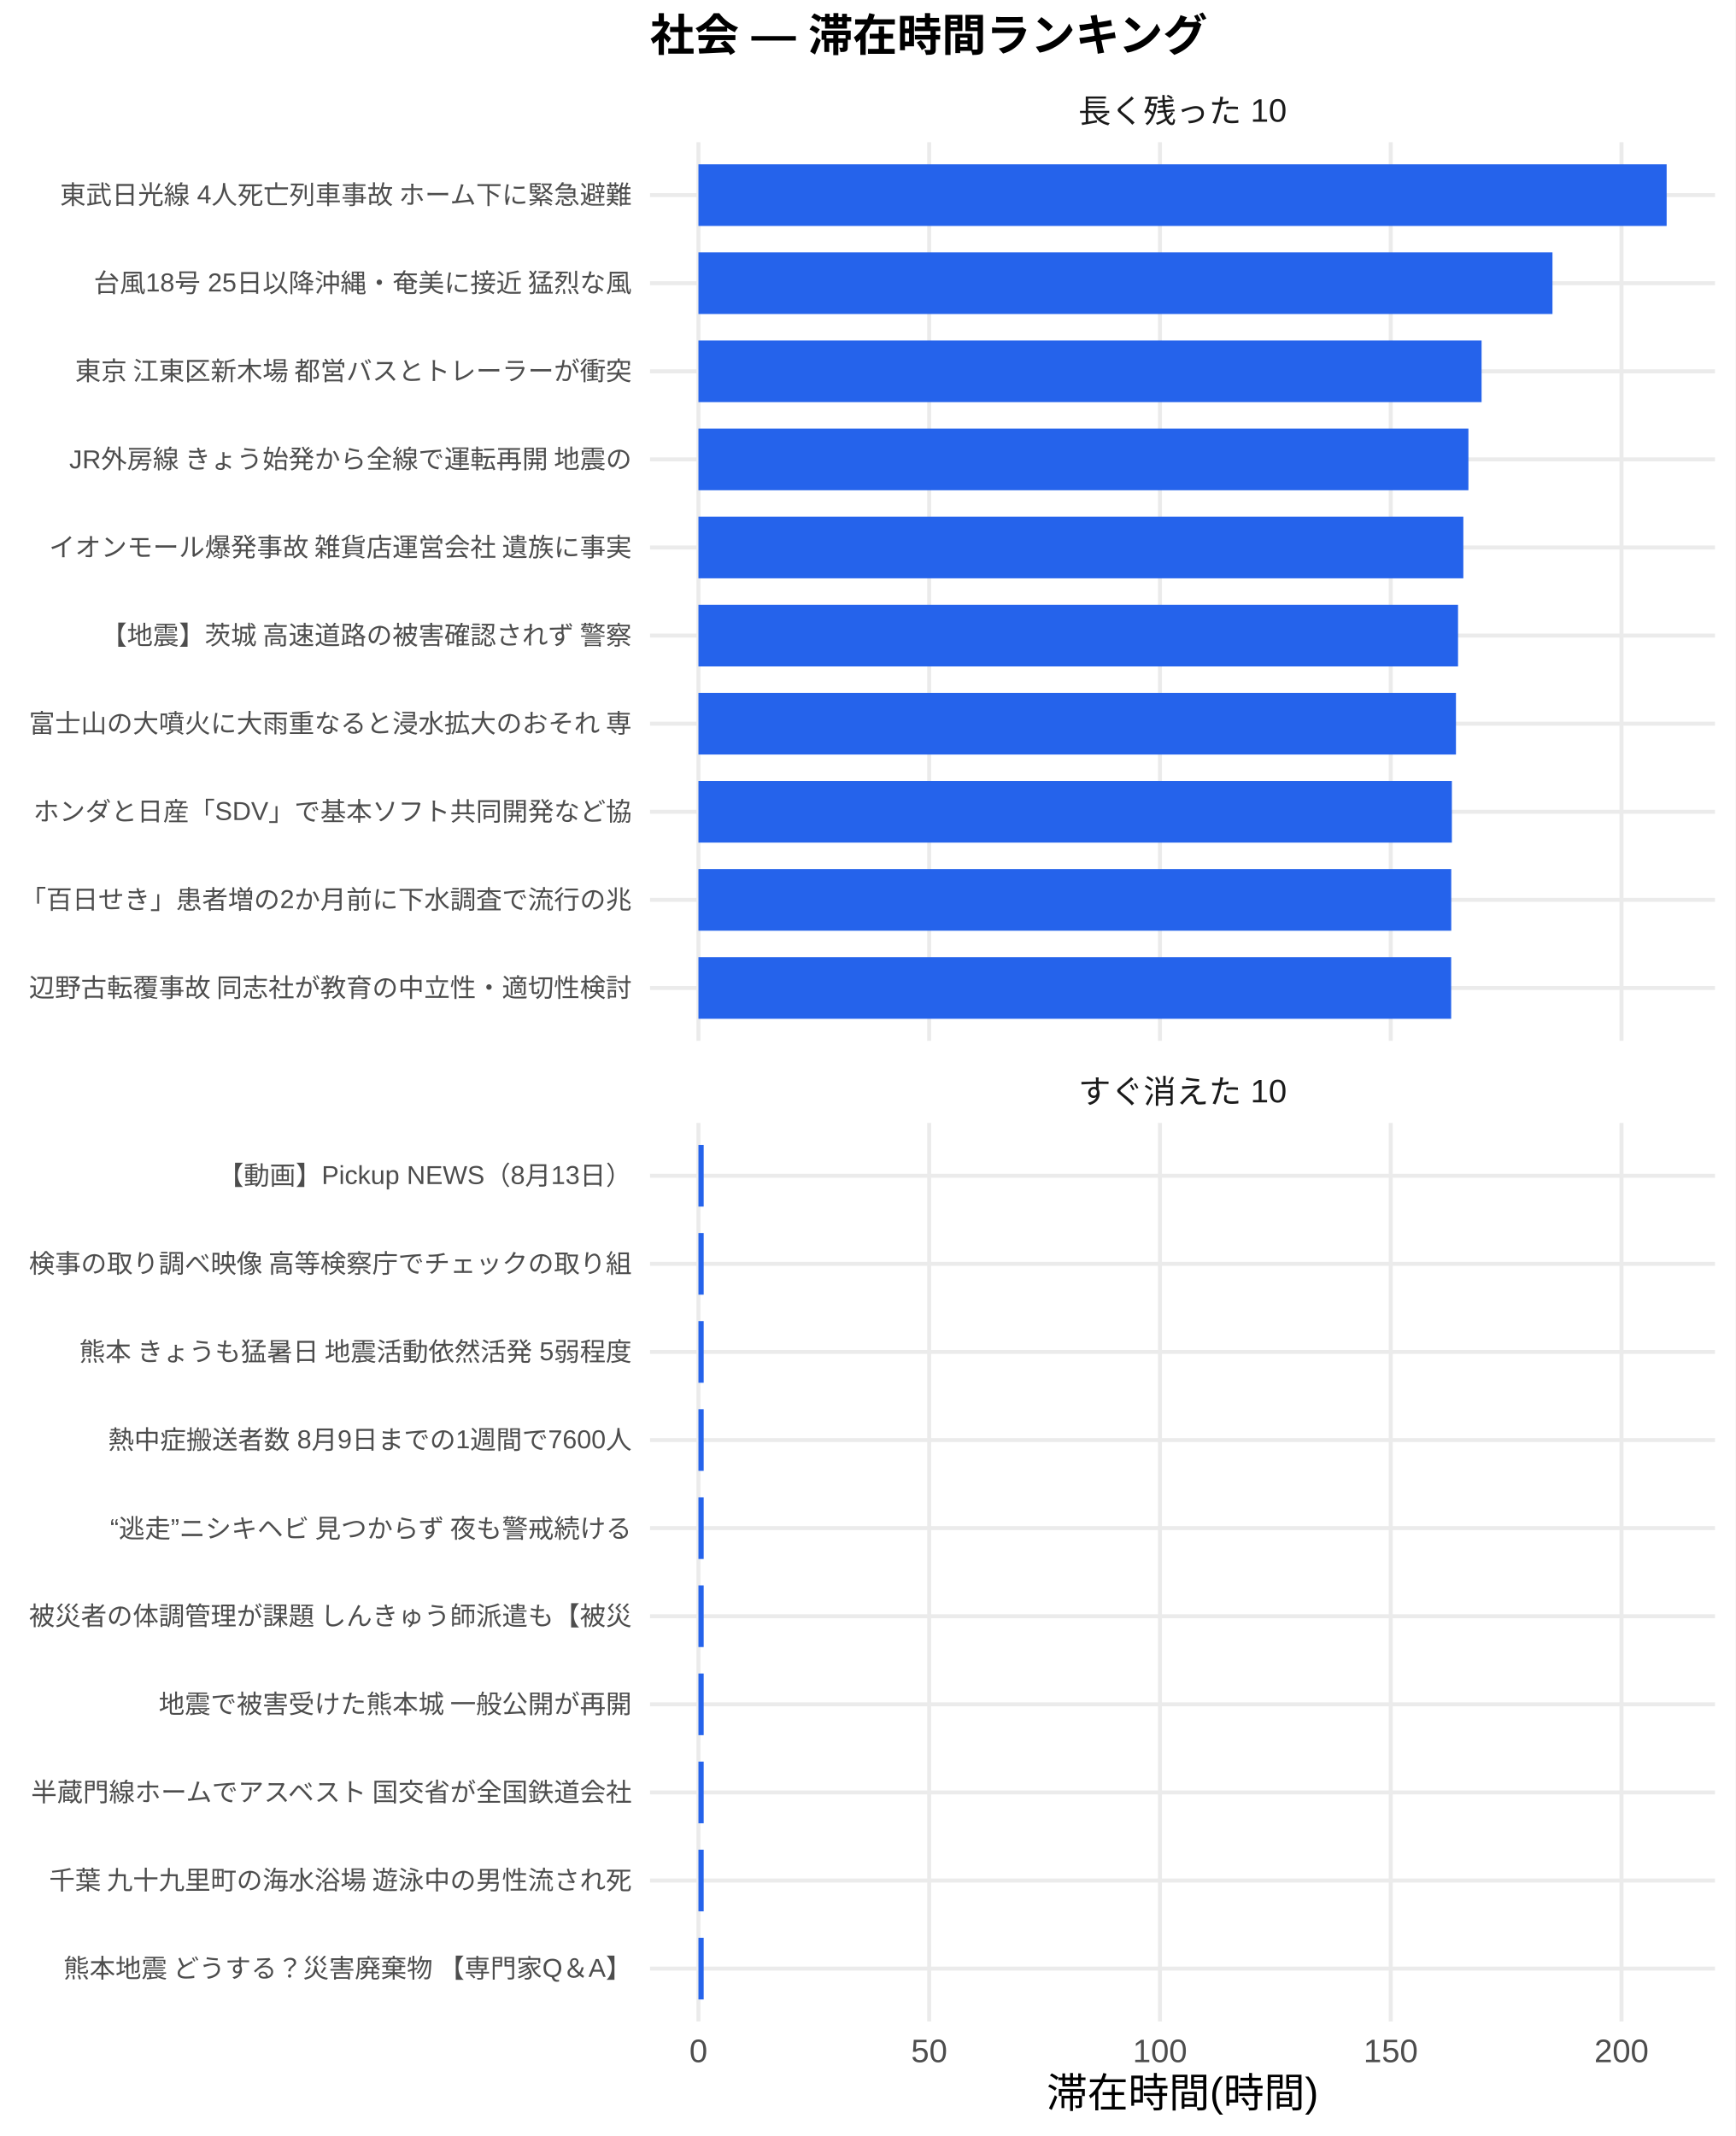
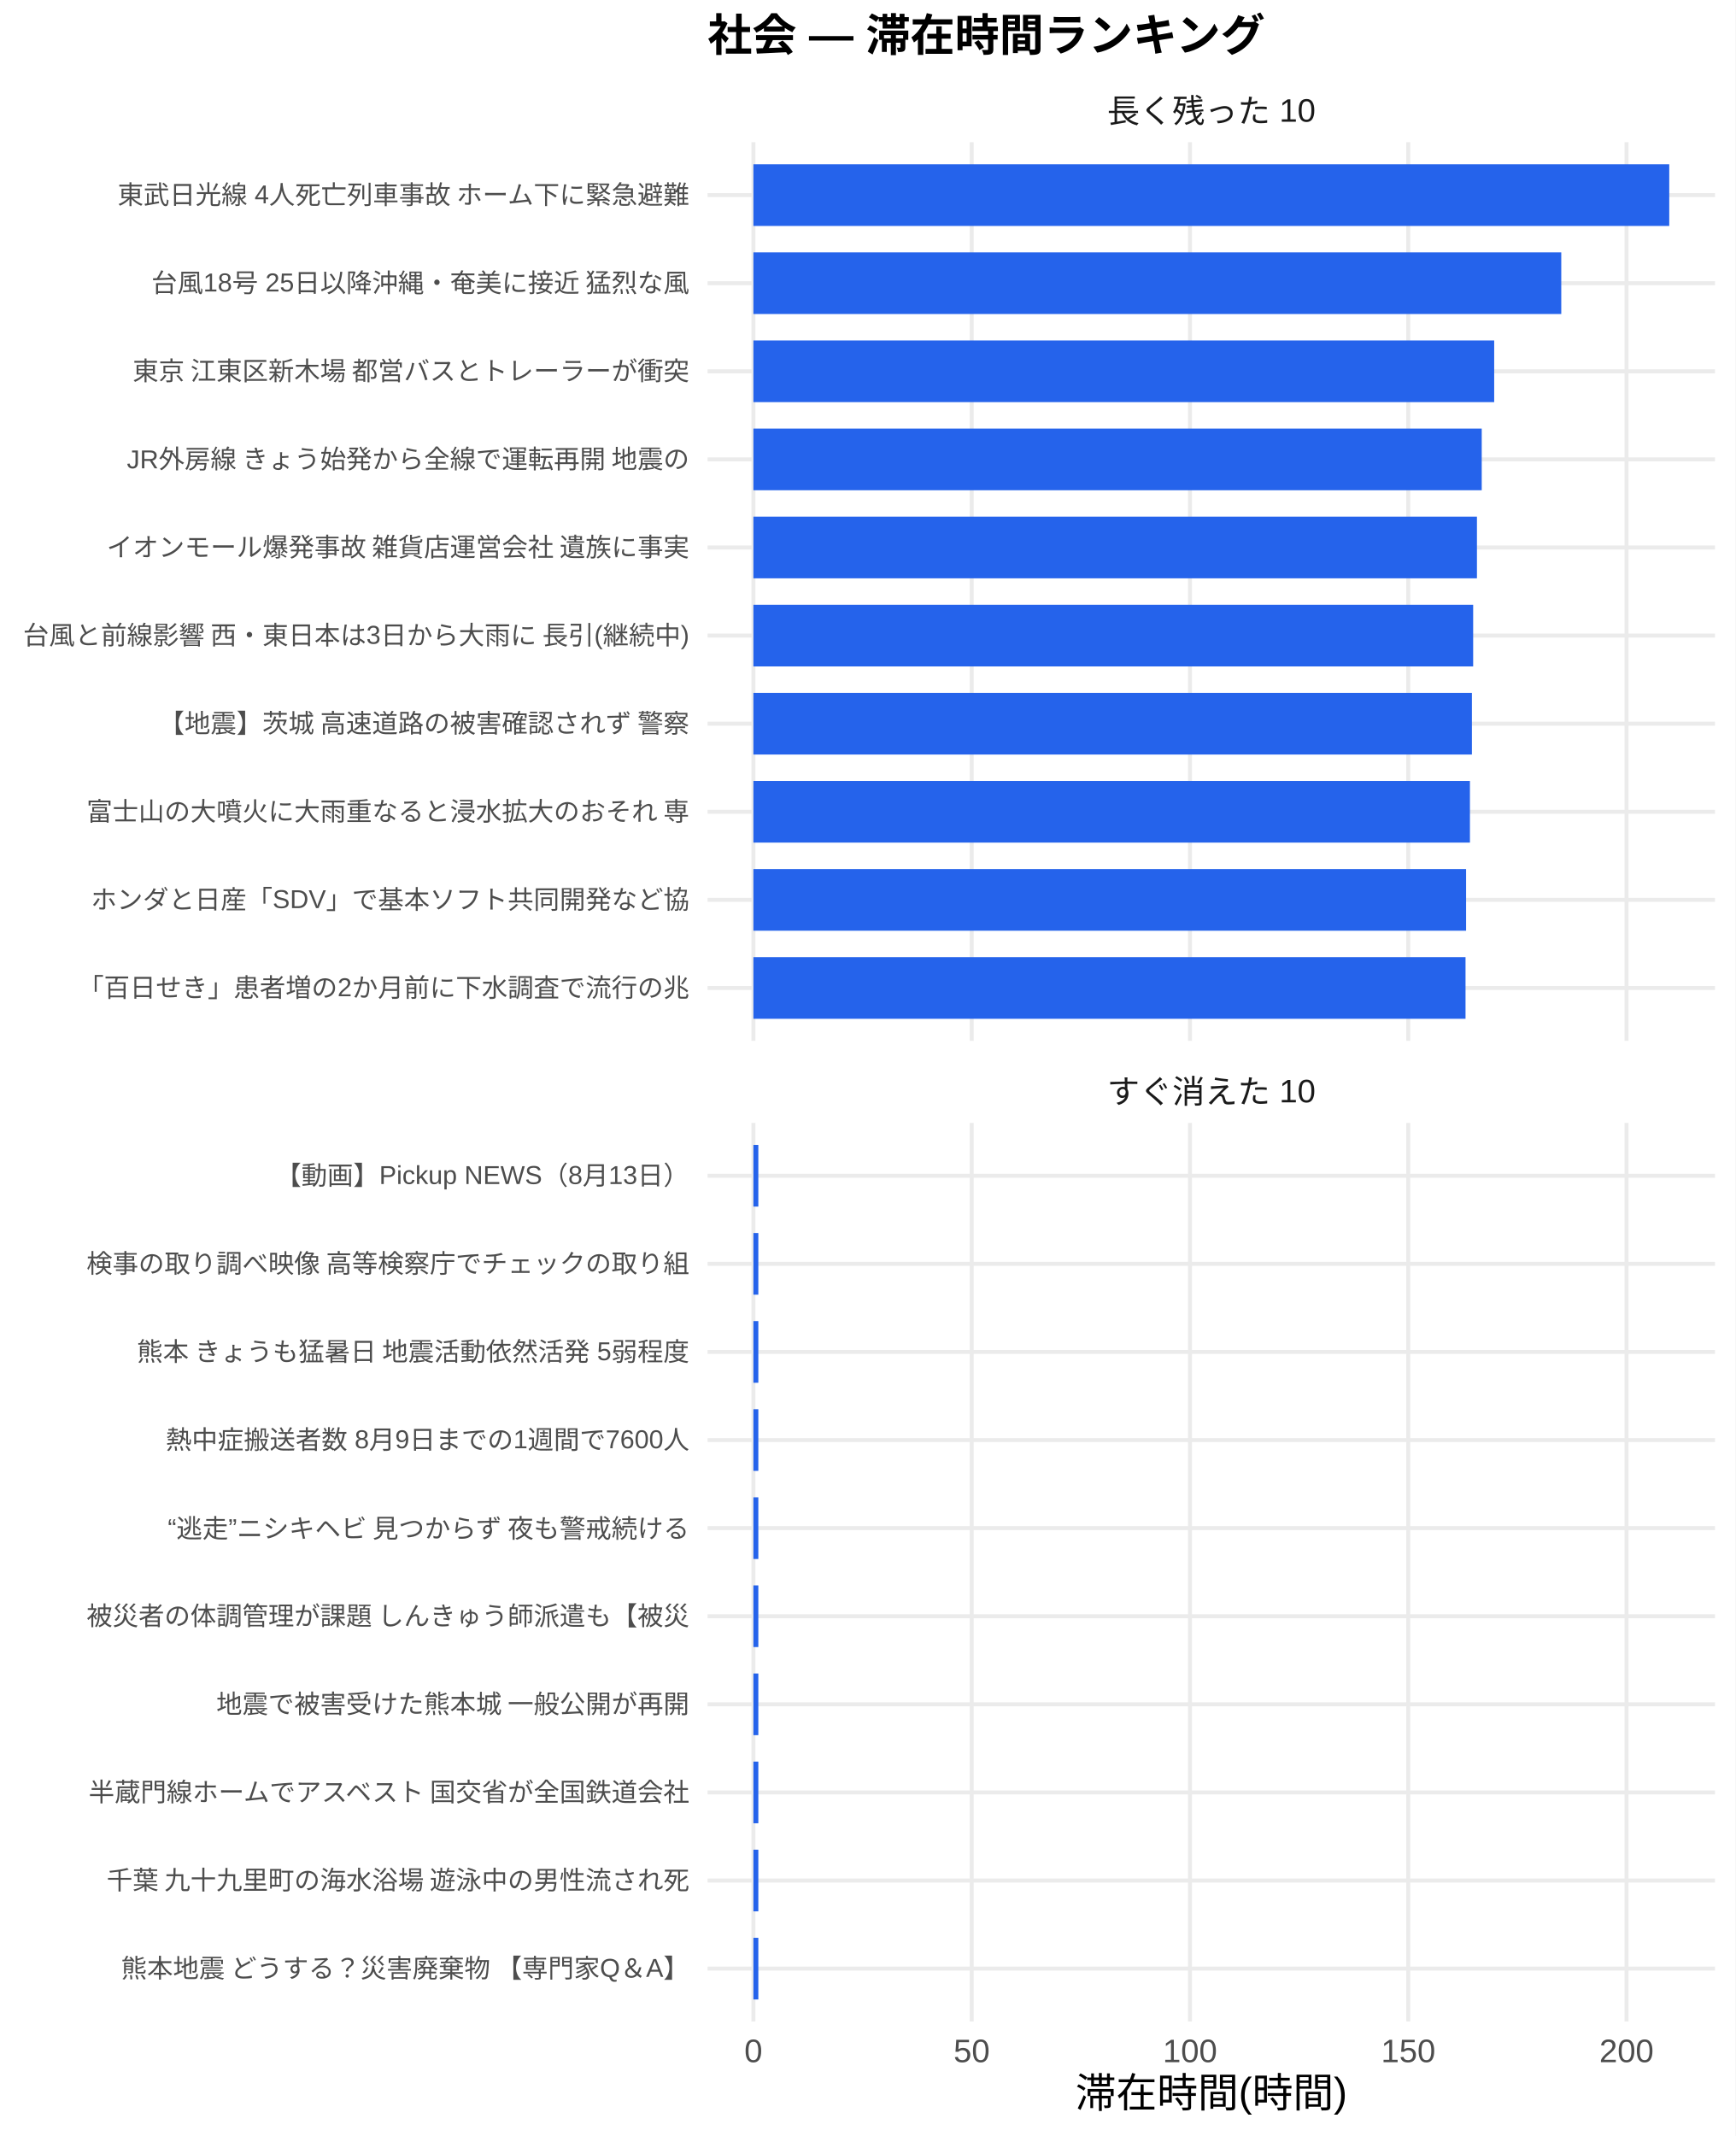
<svg xmlns="http://www.w3.org/2000/svg" width="468.00pt" height="576.00pt" viewBox="0 0 468.00 576.00">
  <g class="svglite">
    <defs>
      <style type="text/css">
    .svglite line, .svglite polyline, .svglite polygon, .svglite path, .svglite rect, .svglite circle {
      fill: none;
      stroke: #000000;
      stroke-linecap: round;
      stroke-linejoin: round;
      stroke-miterlimit: 10.00;
    }
    .svglite text {
      white-space: pre;
    }
    .svglite g.glyphgroup path {
      fill: inherit;
      stroke: none;
    }
  </style>
    </defs>
    <rect width="100%" height="100%" style="stroke: none; fill: #FFFFFF;" />
    <defs>
      <clipPath id="cpMC4wMHw0NjguMDB8MC4wMHw1NzYuMDA=">
        <rect x="0.00" y="0.00" width="468.00" height="576.00" />
      </clipPath>
    </defs>
    <g clip-path="url(#cpMC4wMHw0NjguMDB8MC4wMHw1NzYuMDA=)">
      <rect x="0.00" y="0.00" width="468.00" height="576.00" style="stroke-width: 1.07; stroke: none; fill: #FFFFFF;" />
    </g>
    <defs>
-       <clipPath id="cpMTc1LjMwfDQ2Mi41MnwzOC4zNnwyODAuNjc=">
-         <rect x="175.30" y="38.36" width="287.22" height="242.31" />
+       <clipPath id="cpMTkwLjgzfDQ2Mi41MnwzOC4zNnwyODAuNjc=">
+         <rect x="190.83" y="38.36" width="271.69" height="242.31" />
      </clipPath>
    </defs>
-     <g clip-path="url(#cpMTc1LjMwfDQ2Mi41MnwzOC4zNnwyODAuNjc=)">
-       <polyline points="175.30,266.42 462.52,266.42 " style="stroke-width: 1.07; stroke: #EBEBEB; stroke-linecap: butt;" />
-       <polyline points="175.30,242.66 462.52,242.66 " style="stroke-width: 1.07; stroke: #EBEBEB; stroke-linecap: butt;" />
-       <polyline points="175.30,218.91 462.52,218.91 " style="stroke-width: 1.07; stroke: #EBEBEB; stroke-linecap: butt;" />
-       <polyline points="175.30,195.15 462.52,195.15 " style="stroke-width: 1.07; stroke: #EBEBEB; stroke-linecap: butt;" />
-       <polyline points="175.30,171.39 462.52,171.39 " style="stroke-width: 1.07; stroke: #EBEBEB; stroke-linecap: butt;" />
-       <polyline points="175.30,147.64 462.52,147.64 " style="stroke-width: 1.07; stroke: #EBEBEB; stroke-linecap: butt;" />
-       <polyline points="175.30,123.88 462.52,123.88 " style="stroke-width: 1.07; stroke: #EBEBEB; stroke-linecap: butt;" />
-       <polyline points="175.30,100.13 462.52,100.13 " style="stroke-width: 1.07; stroke: #EBEBEB; stroke-linecap: butt;" />
-       <polyline points="175.30,76.37 462.52,76.37 " style="stroke-width: 1.07; stroke: #EBEBEB; stroke-linecap: butt;" />
-       <polyline points="175.30,52.61 462.52,52.61 " style="stroke-width: 1.07; stroke: #EBEBEB; stroke-linecap: butt;" />
-       <polyline points="188.36,280.67 188.36,38.36 " style="stroke-width: 1.07; stroke: #EBEBEB; stroke-linecap: butt;" />
-       <polyline points="250.59,280.67 250.59,38.36 " style="stroke-width: 1.07; stroke: #EBEBEB; stroke-linecap: butt;" />
-       <polyline points="312.82,280.67 312.82,38.36 " style="stroke-width: 1.07; stroke: #EBEBEB; stroke-linecap: butt;" />
-       <polyline points="375.06,280.67 375.06,38.36 " style="stroke-width: 1.07; stroke: #EBEBEB; stroke-linecap: butt;" />
-       <polyline points="437.29,280.67 437.29,38.36 " style="stroke-width: 1.07; stroke: #EBEBEB; stroke-linecap: butt;" />
-       <rect x="188.36" y="44.30" width="261.11" height="16.63" style="stroke-width: 1.07; stroke: none; stroke-linecap: butt; stroke-linejoin: miter; fill: #2563EB;" />
-       <rect x="188.36" y="68.05" width="230.32" height="16.63" style="stroke-width: 1.07; stroke: none; stroke-linecap: butt; stroke-linejoin: miter; fill: #2563EB;" />
-       <rect x="188.36" y="91.81" width="211.20" height="16.63" style="stroke-width: 1.07; stroke: none; stroke-linecap: butt; stroke-linejoin: miter; fill: #2563EB;" />
-       <rect x="188.36" y="115.57" width="207.65" height="16.63" style="stroke-width: 1.07; stroke: none; stroke-linecap: butt; stroke-linejoin: miter; fill: #2563EB;" />
-       <rect x="188.36" y="139.32" width="206.28" height="16.63" style="stroke-width: 1.07; stroke: none; stroke-linecap: butt; stroke-linejoin: miter; fill: #2563EB;" />
-       <rect x="188.36" y="163.08" width="204.85" height="16.63" style="stroke-width: 1.07; stroke: none; stroke-linecap: butt; stroke-linejoin: miter; fill: #2563EB;" />
-       <rect x="188.36" y="186.84" width="204.29" height="16.63" style="stroke-width: 1.07; stroke: none; stroke-linecap: butt; stroke-linejoin: miter; fill: #2563EB;" />
-       <rect x="188.36" y="210.59" width="203.19" height="16.63" style="stroke-width: 1.07; stroke: none; stroke-linecap: butt; stroke-linejoin: miter; fill: #2563EB;" />
-       <rect x="188.36" y="234.35" width="203.02" height="16.63" style="stroke-width: 1.07; stroke: none; stroke-linecap: butt; stroke-linejoin: miter; fill: #2563EB;" />
-       <rect x="188.36" y="258.10" width="203.00" height="16.63" style="stroke-width: 1.07; stroke: none; stroke-linecap: butt; stroke-linejoin: miter; fill: #2563EB;" />
+     <g clip-path="url(#cpMTkwLjgzfDQ2Mi41MnwzOC4zNnwyODAuNjc=)">
+       <polyline points="190.83,266.42 462.52,266.42 " style="stroke-width: 1.07; stroke: #EBEBEB; stroke-linecap: butt;" />
+       <polyline points="190.83,242.66 462.52,242.66 " style="stroke-width: 1.07; stroke: #EBEBEB; stroke-linecap: butt;" />
+       <polyline points="190.83,218.91 462.52,218.91 " style="stroke-width: 1.07; stroke: #EBEBEB; stroke-linecap: butt;" />
+       <polyline points="190.83,195.15 462.52,195.15 " style="stroke-width: 1.07; stroke: #EBEBEB; stroke-linecap: butt;" />
+       <polyline points="190.83,171.39 462.52,171.39 " style="stroke-width: 1.07; stroke: #EBEBEB; stroke-linecap: butt;" />
+       <polyline points="190.83,147.64 462.52,147.64 " style="stroke-width: 1.07; stroke: #EBEBEB; stroke-linecap: butt;" />
+       <polyline points="190.83,123.88 462.52,123.88 " style="stroke-width: 1.07; stroke: #EBEBEB; stroke-linecap: butt;" />
+       <polyline points="190.83,100.13 462.52,100.13 " style="stroke-width: 1.07; stroke: #EBEBEB; stroke-linecap: butt;" />
+       <polyline points="190.83,76.37 462.52,76.37 " style="stroke-width: 1.07; stroke: #EBEBEB; stroke-linecap: butt;" />
+       <polyline points="190.83,52.61 462.52,52.61 " style="stroke-width: 1.07; stroke: #EBEBEB; stroke-linecap: butt;" />
+       <polyline points="203.18,280.67 203.18,38.36 " style="stroke-width: 1.07; stroke: #EBEBEB; stroke-linecap: butt;" />
+       <polyline points="262.05,280.67 262.05,38.36 " style="stroke-width: 1.07; stroke: #EBEBEB; stroke-linecap: butt;" />
+       <polyline points="320.92,280.67 320.92,38.36 " style="stroke-width: 1.07; stroke: #EBEBEB; stroke-linecap: butt;" />
+       <polyline points="379.79,280.67 379.79,38.36 " style="stroke-width: 1.07; stroke: #EBEBEB; stroke-linecap: butt;" />
+       <polyline points="438.65,280.67 438.65,38.36 " style="stroke-width: 1.07; stroke: #EBEBEB; stroke-linecap: butt;" />
+       <rect x="203.18" y="44.30" width="246.99" height="16.63" style="stroke-width: 1.07; stroke: none; stroke-linecap: butt; stroke-linejoin: miter; fill: #2563EB;" />
+       <rect x="203.18" y="68.05" width="217.87" height="16.63" style="stroke-width: 1.07; stroke: none; stroke-linecap: butt; stroke-linejoin: miter; fill: #2563EB;" />
+       <rect x="203.18" y="91.81" width="199.78" height="16.63" style="stroke-width: 1.07; stroke: none; stroke-linecap: butt; stroke-linejoin: miter; fill: #2563EB;" />
+       <rect x="203.18" y="115.57" width="196.42" height="16.63" style="stroke-width: 1.07; stroke: none; stroke-linecap: butt; stroke-linejoin: miter; fill: #2563EB;" />
+       <rect x="203.18" y="139.32" width="195.13" height="16.63" style="stroke-width: 1.07; stroke: none; stroke-linecap: butt; stroke-linejoin: miter; fill: #2563EB;" />
+       <rect x="203.18" y="163.08" width="194.11" height="16.63" style="stroke-width: 1.07; stroke: none; stroke-linecap: butt; stroke-linejoin: miter; fill: #2563EB;" />
+       <rect x="203.18" y="186.84" width="193.77" height="16.63" style="stroke-width: 1.07; stroke: none; stroke-linecap: butt; stroke-linejoin: miter; fill: #2563EB;" />
+       <rect x="203.18" y="210.59" width="193.24" height="16.63" style="stroke-width: 1.07; stroke: none; stroke-linecap: butt; stroke-linejoin: miter; fill: #2563EB;" />
+       <rect x="203.18" y="234.35" width="192.20" height="16.63" style="stroke-width: 1.07; stroke: none; stroke-linecap: butt; stroke-linejoin: miter; fill: #2563EB;" />
+       <rect x="203.18" y="258.10" width="192.05" height="16.63" style="stroke-width: 1.07; stroke: none; stroke-linecap: butt; stroke-linejoin: miter; fill: #2563EB;" />
    </g>
    <g clip-path="url(#cpMC4wMHw0NjguMDB8MC4wMHw1NzYuMDA=)">
</g>
    <defs>
-       <clipPath id="cpMTc1LjMwfDQ2Mi41MnwzMDIuODB8NTQ1LjEy">
-         <rect x="175.30" y="302.80" width="287.22" height="242.31" />
+       <clipPath id="cpMTkwLjgzfDQ2Mi41MnwzMDIuODB8NTQ1LjEy">
+         <rect x="190.83" y="302.80" width="271.69" height="242.31" />
      </clipPath>
    </defs>
-     <g clip-path="url(#cpMTc1LjMwfDQ2Mi41MnwzMDIuODB8NTQ1LjEy)">
-       <polyline points="175.30,530.86 462.52,530.86 " style="stroke-width: 1.07; stroke: #EBEBEB; stroke-linecap: butt;" />
-       <polyline points="175.30,507.11 462.52,507.11 " style="stroke-width: 1.07; stroke: #EBEBEB; stroke-linecap: butt;" />
-       <polyline points="175.30,483.35 462.52,483.35 " style="stroke-width: 1.07; stroke: #EBEBEB; stroke-linecap: butt;" />
-       <polyline points="175.30,459.59 462.52,459.59 " style="stroke-width: 1.07; stroke: #EBEBEB; stroke-linecap: butt;" />
-       <polyline points="175.30,435.84 462.52,435.84 " style="stroke-width: 1.07; stroke: #EBEBEB; stroke-linecap: butt;" />
-       <polyline points="175.30,412.08 462.52,412.08 " style="stroke-width: 1.07; stroke: #EBEBEB; stroke-linecap: butt;" />
-       <polyline points="175.30,388.33 462.52,388.33 " style="stroke-width: 1.07; stroke: #EBEBEB; stroke-linecap: butt;" />
-       <polyline points="175.30,364.57 462.52,364.57 " style="stroke-width: 1.07; stroke: #EBEBEB; stroke-linecap: butt;" />
-       <polyline points="175.30,340.81 462.52,340.81 " style="stroke-width: 1.07; stroke: #EBEBEB; stroke-linecap: butt;" />
-       <polyline points="175.30,317.06 462.52,317.06 " style="stroke-width: 1.07; stroke: #EBEBEB; stroke-linecap: butt;" />
-       <polyline points="188.36,545.12 188.36,302.80 " style="stroke-width: 1.07; stroke: #EBEBEB; stroke-linecap: butt;" />
-       <polyline points="250.59,545.12 250.59,302.80 " style="stroke-width: 1.07; stroke: #EBEBEB; stroke-linecap: butt;" />
-       <polyline points="312.82,545.12 312.82,302.80 " style="stroke-width: 1.07; stroke: #EBEBEB; stroke-linecap: butt;" />
-       <polyline points="375.06,545.12 375.06,302.80 " style="stroke-width: 1.07; stroke: #EBEBEB; stroke-linecap: butt;" />
-       <polyline points="437.29,545.12 437.29,302.80 " style="stroke-width: 1.07; stroke: #EBEBEB; stroke-linecap: butt;" />
-       <rect x="188.36" y="308.74" width="1.41" height="16.63" style="stroke-width: 1.07; stroke: none; stroke-linecap: butt; stroke-linejoin: miter; fill: #2563EB;" />
-       <rect x="188.36" y="332.50" width="1.41" height="16.63" style="stroke-width: 1.07; stroke: none; stroke-linecap: butt; stroke-linejoin: miter; fill: #2563EB;" />
-       <rect x="188.36" y="356.25" width="1.41" height="16.63" style="stroke-width: 1.07; stroke: none; stroke-linecap: butt; stroke-linejoin: miter; fill: #2563EB;" />
-       <rect x="188.36" y="380.01" width="1.41" height="16.63" style="stroke-width: 1.07; stroke: none; stroke-linecap: butt; stroke-linejoin: miter; fill: #2563EB;" />
-       <rect x="188.36" y="403.77" width="1.41" height="16.63" style="stroke-width: 1.07; stroke: none; stroke-linecap: butt; stroke-linejoin: miter; fill: #2563EB;" />
-       <rect x="188.36" y="427.52" width="1.41" height="16.63" style="stroke-width: 1.07; stroke: none; stroke-linecap: butt; stroke-linejoin: miter; fill: #2563EB;" />
-       <rect x="188.36" y="451.28" width="1.41" height="16.63" style="stroke-width: 1.07; stroke: none; stroke-linecap: butt; stroke-linejoin: miter; fill: #2563EB;" />
-       <rect x="188.36" y="475.04" width="1.41" height="16.63" style="stroke-width: 1.07; stroke: none; stroke-linecap: butt; stroke-linejoin: miter; fill: #2563EB;" />
-       <rect x="188.36" y="498.79" width="1.41" height="16.63" style="stroke-width: 1.07; stroke: none; stroke-linecap: butt; stroke-linejoin: miter; fill: #2563EB;" />
-       <rect x="188.36" y="522.55" width="1.41" height="16.63" style="stroke-width: 1.07; stroke: none; stroke-linecap: butt; stroke-linejoin: miter; fill: #2563EB;" />
+     <g clip-path="url(#cpMTkwLjgzfDQ2Mi41MnwzMDIuODB8NTQ1LjEy)">
+       <polyline points="190.83,530.86 462.52,530.86 " style="stroke-width: 1.07; stroke: #EBEBEB; stroke-linecap: butt;" />
+       <polyline points="190.83,507.11 462.52,507.11 " style="stroke-width: 1.07; stroke: #EBEBEB; stroke-linecap: butt;" />
+       <polyline points="190.83,483.35 462.52,483.35 " style="stroke-width: 1.07; stroke: #EBEBEB; stroke-linecap: butt;" />
+       <polyline points="190.83,459.59 462.52,459.59 " style="stroke-width: 1.07; stroke: #EBEBEB; stroke-linecap: butt;" />
+       <polyline points="190.83,435.84 462.52,435.84 " style="stroke-width: 1.07; stroke: #EBEBEB; stroke-linecap: butt;" />
+       <polyline points="190.83,412.08 462.52,412.08 " style="stroke-width: 1.07; stroke: #EBEBEB; stroke-linecap: butt;" />
+       <polyline points="190.83,388.33 462.52,388.33 " style="stroke-width: 1.07; stroke: #EBEBEB; stroke-linecap: butt;" />
+       <polyline points="190.83,364.57 462.52,364.57 " style="stroke-width: 1.07; stroke: #EBEBEB; stroke-linecap: butt;" />
+       <polyline points="190.83,340.81 462.52,340.81 " style="stroke-width: 1.07; stroke: #EBEBEB; stroke-linecap: butt;" />
+       <polyline points="190.83,317.06 462.52,317.06 " style="stroke-width: 1.07; stroke: #EBEBEB; stroke-linecap: butt;" />
+       <polyline points="203.18,545.12 203.18,302.80 " style="stroke-width: 1.07; stroke: #EBEBEB; stroke-linecap: butt;" />
+       <polyline points="262.05,545.12 262.05,302.80 " style="stroke-width: 1.07; stroke: #EBEBEB; stroke-linecap: butt;" />
+       <polyline points="320.92,545.12 320.92,302.80 " style="stroke-width: 1.07; stroke: #EBEBEB; stroke-linecap: butt;" />
+       <polyline points="379.79,545.12 379.79,302.80 " style="stroke-width: 1.07; stroke: #EBEBEB; stroke-linecap: butt;" />
+       <polyline points="438.65,545.12 438.65,302.80 " style="stroke-width: 1.07; stroke: #EBEBEB; stroke-linecap: butt;" />
+       <rect x="203.18" y="308.74" width="1.33" height="16.63" style="stroke-width: 1.07; stroke: none; stroke-linecap: butt; stroke-linejoin: miter; fill: #2563EB;" />
+       <rect x="203.18" y="332.50" width="1.33" height="16.63" style="stroke-width: 1.07; stroke: none; stroke-linecap: butt; stroke-linejoin: miter; fill: #2563EB;" />
+       <rect x="203.18" y="356.25" width="1.33" height="16.63" style="stroke-width: 1.07; stroke: none; stroke-linecap: butt; stroke-linejoin: miter; fill: #2563EB;" />
+       <rect x="203.18" y="380.01" width="1.33" height="16.63" style="stroke-width: 1.07; stroke: none; stroke-linecap: butt; stroke-linejoin: miter; fill: #2563EB;" />
+       <rect x="203.18" y="403.77" width="1.33" height="16.63" style="stroke-width: 1.07; stroke: none; stroke-linecap: butt; stroke-linejoin: miter; fill: #2563EB;" />
+       <rect x="203.18" y="427.52" width="1.33" height="16.63" style="stroke-width: 1.07; stroke: none; stroke-linecap: butt; stroke-linejoin: miter; fill: #2563EB;" />
+       <rect x="203.18" y="451.28" width="1.33" height="16.63" style="stroke-width: 1.07; stroke: none; stroke-linecap: butt; stroke-linejoin: miter; fill: #2563EB;" />
+       <rect x="203.18" y="475.04" width="1.33" height="16.63" style="stroke-width: 1.07; stroke: none; stroke-linecap: butt; stroke-linejoin: miter; fill: #2563EB;" />
+       <rect x="203.18" y="498.79" width="1.33" height="16.63" style="stroke-width: 1.07; stroke: none; stroke-linecap: butt; stroke-linejoin: miter; fill: #2563EB;" />
+       <rect x="203.18" y="522.55" width="1.33" height="16.63" style="stroke-width: 1.07; stroke: none; stroke-linecap: butt; stroke-linejoin: miter; fill: #2563EB;" />
    </g>
    <g clip-path="url(#cpMC4wMHw0NjguMDB8MC4wMHw1NzYuMDA=)">
</g>
    <defs>
-       <clipPath id="cpMTc1LjMwfDQ2Mi41MnwyODYuMTV8MzAyLjgw">
-         <rect x="175.30" y="286.15" width="287.22" height="16.65" />
+       <clipPath id="cpMTkwLjgzfDQ2Mi41MnwyODYuMTV8MzAyLjgw">
+         <rect x="190.83" y="286.15" width="271.69" height="16.65" />
      </clipPath>
    </defs>
-     <g clip-path="url(#cpMTc1LjMwfDQ2Mi41MnwyODYuMTV8MzAyLjgw)">
-       <text x="318.91" y="297.50" text-anchor="middle" style="font-size: 8.80px;fill: #1A1A1A; font-family: &quot;Liberation Sans&quot;;" textLength="56.20px" lengthAdjust="spacingAndGlyphs">すぐ消えた 10</text>
+     <g clip-path="url(#cpMTkwLjgzfDQ2Mi41MnwyODYuMTV8MzAyLjgw)">
+       <text x="326.68" y="297.50" text-anchor="middle" style="font-size: 8.80px;fill: #1A1A1A; font-family: &quot;Liberation Sans&quot;;" textLength="56.20px" lengthAdjust="spacingAndGlyphs">すぐ消えた 10</text>
    </g>
    <g clip-path="url(#cpMC4wMHw0NjguMDB8MC4wMHw1NzYuMDA=)">
</g>
    <defs>
-       <clipPath id="cpMTc1LjMwfDQ2Mi41MnwyMS43MXwzOC4zNg==">
-         <rect x="175.30" y="21.71" width="287.22" height="16.65" />
+       <clipPath id="cpMTkwLjgzfDQ2Mi41MnwyMS43MXwzOC4zNg==">
+         <rect x="190.83" y="21.71" width="271.69" height="16.65" />
      </clipPath>
    </defs>
-     <g clip-path="url(#cpMTc1LjMwfDQ2Mi41MnwyMS43MXwzOC4zNg==)">
-       <text x="318.91" y="33.06" text-anchor="middle" style="font-size: 8.80px;fill: #1A1A1A; font-family: &quot;Liberation Sans&quot;;" textLength="56.20px" lengthAdjust="spacingAndGlyphs">長く残った 10</text>
+     <g clip-path="url(#cpMTkwLjgzfDQ2Mi41MnwyMS43MXwzOC4zNg==)">
+       <text x="326.68" y="33.06" text-anchor="middle" style="font-size: 8.80px;fill: #1A1A1A; font-family: &quot;Liberation Sans&quot;;" textLength="56.20px" lengthAdjust="spacingAndGlyphs">長く残った 10</text>
    </g>
    <g clip-path="url(#cpMC4wMHw0NjguMDB8MC4wMHw1NzYuMDA=)">
-       <text x="188.36" y="556.10" text-anchor="middle" style="font-size: 8.80px;fill: #4D4D4D; font-family: &quot;Liberation Sans&quot;;" textLength="4.89px" lengthAdjust="spacingAndGlyphs">0</text>
-       <text x="250.59" y="556.10" text-anchor="middle" style="font-size: 8.80px;fill: #4D4D4D; font-family: &quot;Liberation Sans&quot;;" textLength="9.78px" lengthAdjust="spacingAndGlyphs">50</text>
-       <text x="312.82" y="556.10" text-anchor="middle" style="font-size: 8.80px;fill: #4D4D4D; font-family: &quot;Liberation Sans&quot;;" textLength="14.67px" lengthAdjust="spacingAndGlyphs">100</text>
-       <text x="375.06" y="556.10" text-anchor="middle" style="font-size: 8.80px;fill: #4D4D4D; font-family: &quot;Liberation Sans&quot;;" textLength="14.67px" lengthAdjust="spacingAndGlyphs">150</text>
-       <text x="437.29" y="556.10" text-anchor="middle" style="font-size: 8.80px;fill: #4D4D4D; font-family: &quot;Liberation Sans&quot;;" textLength="14.67px" lengthAdjust="spacingAndGlyphs">200</text>
-       <text x="170.37" y="268.83" text-anchor="end" style="font-size: 7.00px;fill: #4D4D4D; font-family: &quot;Liberation Sans&quot;;" textLength="162.94px" lengthAdjust="spacingAndGlyphs">辺野古転覆事故 同志社が教育の中立性・適切性検討</text>
-       <text x="170.37" y="245.07" text-anchor="end" style="font-size: 7.00px;fill: #4D4D4D; font-family: &quot;Liberation Sans&quot;;" textLength="164.89px" lengthAdjust="spacingAndGlyphs">「百日せき」患者増の2か月前に下水調査で流行の兆</text>
-       <text x="170.37" y="221.31" text-anchor="end" style="font-size: 7.00px;fill: #4D4D4D; font-family: &quot;Liberation Sans&quot;;" textLength="161.41px" lengthAdjust="spacingAndGlyphs">ホンダと日産「SDV」で基本ソフト共同開発など協</text>
-       <text x="170.37" y="197.56" text-anchor="end" style="font-size: 7.00px;fill: #4D4D4D; font-family: &quot;Liberation Sans&quot;;" textLength="162.94px" lengthAdjust="spacingAndGlyphs">富士山の大噴火に大雨重なると浸水拡大のおそれ 専</text>
-       <text x="170.37" y="173.80" text-anchor="end" style="font-size: 7.00px;fill: #4D4D4D; font-family: &quot;Liberation Sans&quot;;" textLength="143.88px" lengthAdjust="spacingAndGlyphs">【地震】茨城 高速道路の被害確認されず 警察</text>
-       <text x="170.37" y="150.05" text-anchor="end" style="font-size: 7.00px;fill: #4D4D4D; font-family: &quot;Liberation Sans&quot;;" textLength="157.88px" lengthAdjust="spacingAndGlyphs">イオンモール爆発事故 雑貨店運営会社 遺族に事実</text>
-       <text x="170.37" y="126.29" text-anchor="end" style="font-size: 7.00px;fill: #4D4D4D; font-family: &quot;Liberation Sans&quot;;" textLength="152.44px" lengthAdjust="spacingAndGlyphs">JR外房線 きょう始発から全線で運転再開 地震の</text>
-       <text x="170.37" y="102.53" text-anchor="end" style="font-size: 7.00px;fill: #4D4D4D; font-family: &quot;Liberation Sans&quot;;" textLength="152.81px" lengthAdjust="spacingAndGlyphs">東京 江東区新木場 都営バスとトレーラーが衝突 </text>
-       <text x="170.37" y="78.78" text-anchor="end" style="font-size: 7.00px;fill: #4D4D4D; font-family: &quot;Liberation Sans&quot;;" textLength="145.44px" lengthAdjust="spacingAndGlyphs">台風18号 25日以降沖縄・奄美に接近 猛烈な風</text>
-       <text x="170.37" y="55.02" text-anchor="end" style="font-size: 7.00px;fill: #4D4D4D; font-family: &quot;Liberation Sans&quot;;" textLength="154.77px" lengthAdjust="spacingAndGlyphs">東武日光線 4人死亡列車事故 ホーム下に緊急避難</text>
-       <text x="170.37" y="533.27" text-anchor="end" style="font-size: 7.00px;fill: #4D4D4D; font-family: &quot;Liberation Sans&quot;;" textLength="153.98px" lengthAdjust="spacingAndGlyphs">熊本地震 どうする？災害廃棄物 【専門家Q＆A】</text>
-       <text x="170.37" y="509.51" text-anchor="end" style="font-size: 7.00px;fill: #4D4D4D; font-family: &quot;Liberation Sans&quot;;" textLength="157.88px" lengthAdjust="spacingAndGlyphs">千葉 九十九里町の海水浴場 遊泳中の男性流され死</text>
-       <text x="170.37" y="485.76" text-anchor="end" style="font-size: 7.00px;fill: #4D4D4D; font-family: &quot;Liberation Sans&quot;;" textLength="162.94px" lengthAdjust="spacingAndGlyphs">半蔵門線ホームでアスベスト 国交省が全国鉄道会社</text>
-       <text x="170.37" y="462.00" text-anchor="end" style="font-size: 7.00px;fill: #4D4D4D; font-family: &quot;Liberation Sans&quot;;" textLength="127.94px" lengthAdjust="spacingAndGlyphs">地震で被害受けた熊本城 一般公開が再開</text>
-       <text x="170.37" y="438.25" text-anchor="end" style="font-size: 7.00px;fill: #4D4D4D; font-family: &quot;Liberation Sans&quot;;" textLength="162.94px" lengthAdjust="spacingAndGlyphs">被災者の体調管理が課題 しんきゅう師派遣も【被災</text>
-       <text x="170.37" y="414.49" text-anchor="end" style="font-size: 7.00px;fill: #4D4D4D; font-family: &quot;Liberation Sans&quot;;" textLength="143.47px" lengthAdjust="spacingAndGlyphs">“逃走”ニシキヘビ 見つからず 夜も警戒続ける </text>
-       <text x="170.37" y="390.73" text-anchor="end" style="font-size: 7.00px;fill: #4D4D4D; font-family: &quot;Liberation Sans&quot;;" textLength="141.17px" lengthAdjust="spacingAndGlyphs">熱中症搬送者数 8月9日までの1週間で7600人</text>
-       <text x="170.37" y="366.98" text-anchor="end" style="font-size: 7.00px;fill: #4D4D4D; font-family: &quot;Liberation Sans&quot;;" textLength="149.70px" lengthAdjust="spacingAndGlyphs">熊本 きょうも猛暑日 地震活動依然活発 5弱程度</text>
-       <text x="170.37" y="343.22" text-anchor="end" style="font-size: 7.00px;fill: #4D4D4D; font-family: &quot;Liberation Sans&quot;;" textLength="162.94px" lengthAdjust="spacingAndGlyphs">検事の取り調べ映像 高等検察庁でチェックの取り組</text>
-       <text x="170.37" y="319.47" text-anchor="end" style="font-size: 7.00px;fill: #4D4D4D; font-family: &quot;Liberation Sans&quot;;" textLength="111.64px" lengthAdjust="spacingAndGlyphs">【動画】Pickup NEWS（8月13日）</text>
-       <text x="318.91" y="568.24" text-anchor="middle" style="font-size: 11.00px; font-family: &quot;Liberation Sans&quot;;" textLength="73.31px" lengthAdjust="spacingAndGlyphs">滞在時間(時間)</text>
-       <text x="175.30" y="13.74" style="font-size: 12.00px; font-weight: bold; font-family: &quot;Liberation Sans&quot;;" textLength="150.66px" lengthAdjust="spacingAndGlyphs">社会 — 滞在時間ランキング</text>
+       <text x="203.18" y="556.10" text-anchor="middle" style="font-size: 8.80px;fill: #4D4D4D; font-family: &quot;Liberation Sans&quot;;" textLength="4.89px" lengthAdjust="spacingAndGlyphs">0</text>
+       <text x="262.05" y="556.10" text-anchor="middle" style="font-size: 8.80px;fill: #4D4D4D; font-family: &quot;Liberation Sans&quot;;" textLength="9.78px" lengthAdjust="spacingAndGlyphs">50</text>
+       <text x="320.92" y="556.10" text-anchor="middle" style="font-size: 8.80px;fill: #4D4D4D; font-family: &quot;Liberation Sans&quot;;" textLength="14.67px" lengthAdjust="spacingAndGlyphs">100</text>
+       <text x="379.79" y="556.10" text-anchor="middle" style="font-size: 8.80px;fill: #4D4D4D; font-family: &quot;Liberation Sans&quot;;" textLength="14.67px" lengthAdjust="spacingAndGlyphs">150</text>
+       <text x="438.65" y="556.10" text-anchor="middle" style="font-size: 8.80px;fill: #4D4D4D; font-family: &quot;Liberation Sans&quot;;" textLength="14.67px" lengthAdjust="spacingAndGlyphs">200</text>
+       <text x="185.90" y="268.83" text-anchor="end" style="font-size: 7.00px;fill: #4D4D4D; font-family: &quot;Liberation Sans&quot;;" textLength="164.89px" lengthAdjust="spacingAndGlyphs">「百日せき」患者増の2か月前に下水調査で流行の兆</text>
+       <text x="185.90" y="245.07" text-anchor="end" style="font-size: 7.00px;fill: #4D4D4D; font-family: &quot;Liberation Sans&quot;;" textLength="161.41px" lengthAdjust="spacingAndGlyphs">ホンダと日産「SDV」で基本ソフト共同開発など協</text>
+       <text x="185.90" y="221.31" text-anchor="end" style="font-size: 7.00px;fill: #4D4D4D; font-family: &quot;Liberation Sans&quot;;" textLength="162.94px" lengthAdjust="spacingAndGlyphs">富士山の大噴火に大雨重なると浸水拡大のおそれ 専</text>
+       <text x="185.90" y="197.56" text-anchor="end" style="font-size: 7.00px;fill: #4D4D4D; font-family: &quot;Liberation Sans&quot;;" textLength="143.88px" lengthAdjust="spacingAndGlyphs">【地震】茨城 高速道路の被害確認されず 警察</text>
+       <text x="185.90" y="173.80" text-anchor="end" style="font-size: 7.00px;fill: #4D4D4D; font-family: &quot;Liberation Sans&quot;;" textLength="180.42px" lengthAdjust="spacingAndGlyphs">台風と前線影響 西・東日本は3日から大雨に 長引(継続中)</text>
+       <text x="185.90" y="150.05" text-anchor="end" style="font-size: 7.00px;fill: #4D4D4D; font-family: &quot;Liberation Sans&quot;;" textLength="157.88px" lengthAdjust="spacingAndGlyphs">イオンモール爆発事故 雑貨店運営会社 遺族に事実</text>
+       <text x="185.90" y="126.29" text-anchor="end" style="font-size: 7.00px;fill: #4D4D4D; font-family: &quot;Liberation Sans&quot;;" textLength="152.44px" lengthAdjust="spacingAndGlyphs">JR外房線 きょう始発から全線で運転再開 地震の</text>
+       <text x="185.90" y="102.53" text-anchor="end" style="font-size: 7.00px;fill: #4D4D4D; font-family: &quot;Liberation Sans&quot;;" textLength="152.81px" lengthAdjust="spacingAndGlyphs">東京 江東区新木場 都営バスとトレーラーが衝突 </text>
+       <text x="185.90" y="78.78" text-anchor="end" style="font-size: 7.00px;fill: #4D4D4D; font-family: &quot;Liberation Sans&quot;;" textLength="145.44px" lengthAdjust="spacingAndGlyphs">台風18号 25日以降沖縄・奄美に接近 猛烈な風</text>
+       <text x="185.90" y="55.02" text-anchor="end" style="font-size: 7.00px;fill: #4D4D4D; font-family: &quot;Liberation Sans&quot;;" textLength="154.77px" lengthAdjust="spacingAndGlyphs">東武日光線 4人死亡列車事故 ホーム下に緊急避難</text>
+       <text x="185.90" y="533.27" text-anchor="end" style="font-size: 7.00px;fill: #4D4D4D; font-family: &quot;Liberation Sans&quot;;" textLength="153.98px" lengthAdjust="spacingAndGlyphs">熊本地震 どうする？災害廃棄物 【専門家Q＆A】</text>
+       <text x="185.90" y="509.51" text-anchor="end" style="font-size: 7.00px;fill: #4D4D4D; font-family: &quot;Liberation Sans&quot;;" textLength="157.88px" lengthAdjust="spacingAndGlyphs">千葉 九十九里町の海水浴場 遊泳中の男性流され死</text>
+       <text x="185.90" y="485.76" text-anchor="end" style="font-size: 7.00px;fill: #4D4D4D; font-family: &quot;Liberation Sans&quot;;" textLength="162.94px" lengthAdjust="spacingAndGlyphs">半蔵門線ホームでアスベスト 国交省が全国鉄道会社</text>
+       <text x="185.90" y="462.00" text-anchor="end" style="font-size: 7.00px;fill: #4D4D4D; font-family: &quot;Liberation Sans&quot;;" textLength="127.94px" lengthAdjust="spacingAndGlyphs">地震で被害受けた熊本城 一般公開が再開</text>
+       <text x="185.90" y="438.25" text-anchor="end" style="font-size: 7.00px;fill: #4D4D4D; font-family: &quot;Liberation Sans&quot;;" textLength="162.94px" lengthAdjust="spacingAndGlyphs">被災者の体調管理が課題 しんきゅう師派遣も【被災</text>
+       <text x="185.90" y="414.49" text-anchor="end" style="font-size: 7.00px;fill: #4D4D4D; font-family: &quot;Liberation Sans&quot;;" textLength="143.47px" lengthAdjust="spacingAndGlyphs">“逃走”ニシキヘビ 見つからず 夜も警戒続ける </text>
+       <text x="185.90" y="390.73" text-anchor="end" style="font-size: 7.00px;fill: #4D4D4D; font-family: &quot;Liberation Sans&quot;;" textLength="141.17px" lengthAdjust="spacingAndGlyphs">熱中症搬送者数 8月9日までの1週間で7600人</text>
+       <text x="185.90" y="366.98" text-anchor="end" style="font-size: 7.00px;fill: #4D4D4D; font-family: &quot;Liberation Sans&quot;;" textLength="149.70px" lengthAdjust="spacingAndGlyphs">熊本 きょうも猛暑日 地震活動依然活発 5弱程度</text>
+       <text x="185.90" y="343.22" text-anchor="end" style="font-size: 7.00px;fill: #4D4D4D; font-family: &quot;Liberation Sans&quot;;" textLength="162.94px" lengthAdjust="spacingAndGlyphs">検事の取り調べ映像 高等検察庁でチェックの取り組</text>
+       <text x="185.90" y="319.47" text-anchor="end" style="font-size: 7.00px;fill: #4D4D4D; font-family: &quot;Liberation Sans&quot;;" textLength="111.64px" lengthAdjust="spacingAndGlyphs">【動画】Pickup NEWS（8月13日）</text>
+       <text x="326.68" y="568.24" text-anchor="middle" style="font-size: 11.00px; font-family: &quot;Liberation Sans&quot;;" textLength="73.31px" lengthAdjust="spacingAndGlyphs">滞在時間(時間)</text>
+       <text x="190.83" y="13.74" style="font-size: 12.00px; font-weight: bold; font-family: &quot;Liberation Sans&quot;;" textLength="150.66px" lengthAdjust="spacingAndGlyphs">社会 — 滞在時間ランキング</text>
    </g>
  </g>
</svg>
